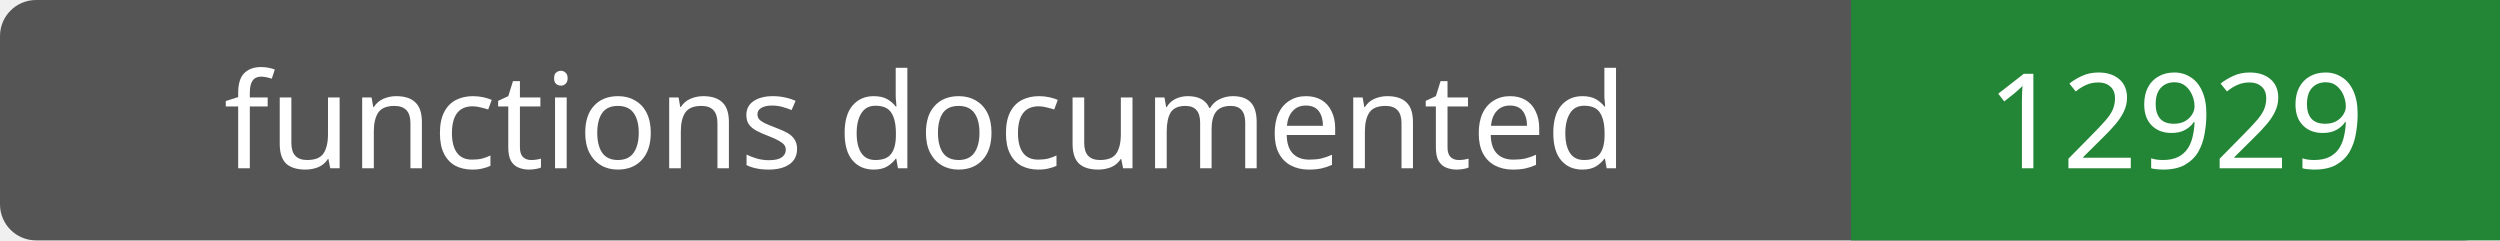
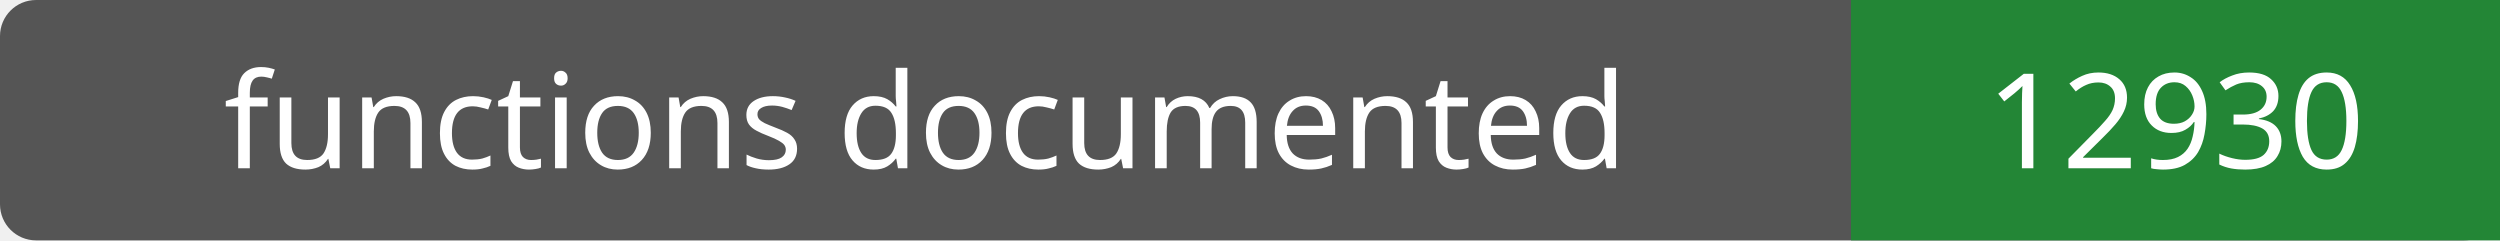
- <svg xmlns="http://www.w3.org/2000/svg" width="208" height="20" role="img" aria-label="functions documented: 12929">
+ <svg xmlns="http://www.w3.org/2000/svg" width="208" height="20" role="img" aria-label="functions documented: 12930">
  <rect width="208" height="20" rx="3" fill="#555" />
  <path fill="#238636" d="M154 0h54v20H154z" />
  <g fill="#fff" text-anchor="middle" font-family="Verdana,sans-serif" font-size="11">
    <text x="77.0" y="14">functions documented</text>
-     <text x="181.0" y="14">12929</text>
+     <text x="181.0" y="14">12930</text>
  </g>
</svg>
